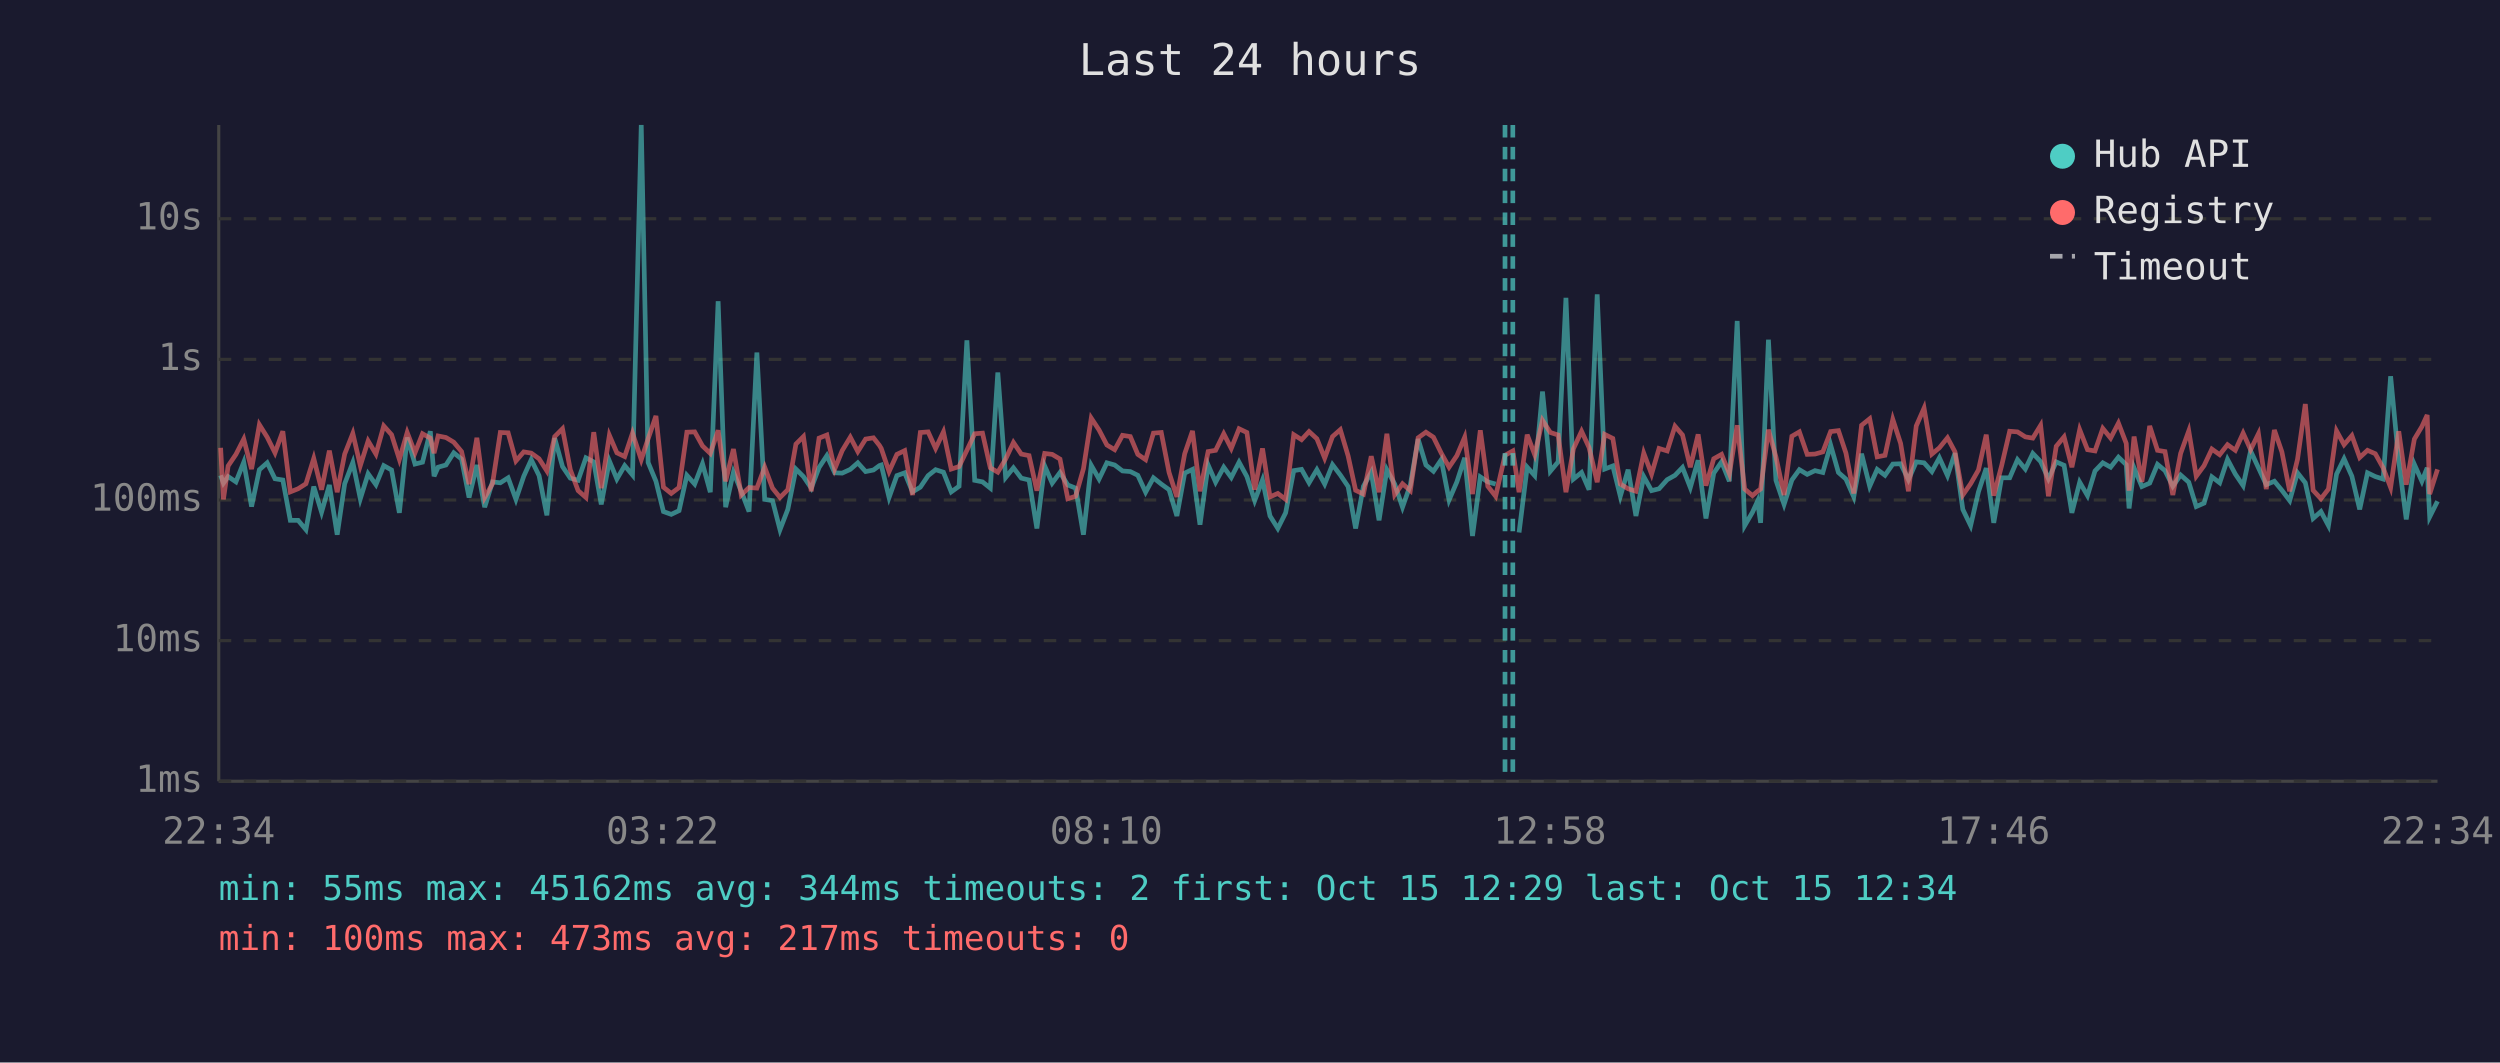
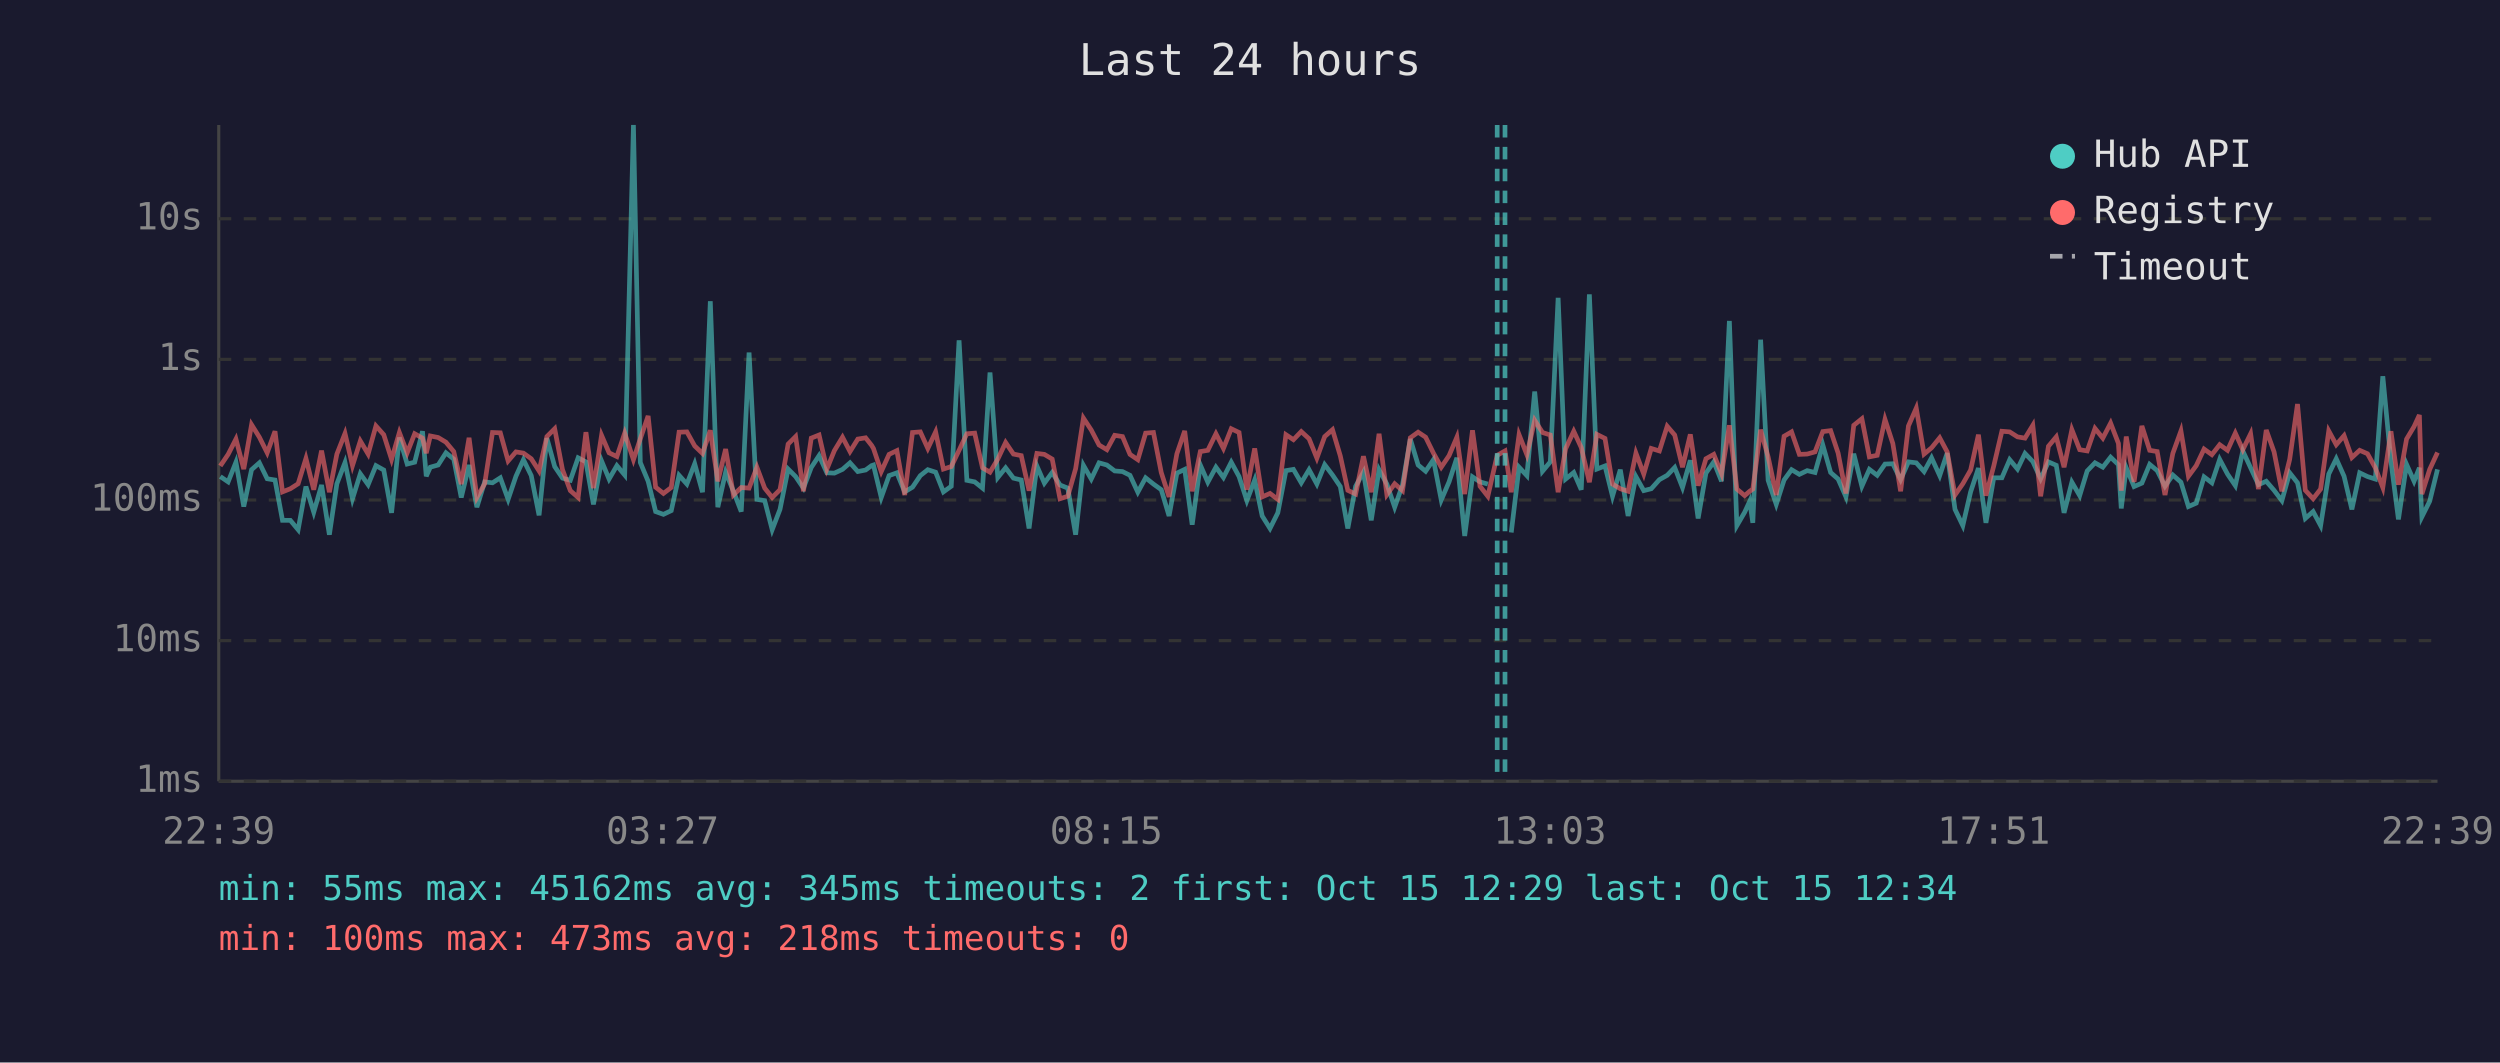
<svg xmlns="http://www.w3.org/2000/svg" viewBox="0 0 800 340" font-family="monospace" font-size="12">
  <rect width="800" height="340" fill="#1a1a2e" />
  <text x="400" y="24" fill="#e0e0e0" font-size="14" text-anchor="middle">Last 24 hours</text>
  <line x1="70" y1="40" x2="70" y2="250" stroke="#444" stroke-width="1" />
  <line x1="70" y1="250" x2="780" y2="250" stroke="#444" stroke-width="1" />
  <line x1="70" y1="250" x2="780" y2="250" stroke="#333" stroke-width="1" stroke-dasharray="4" />
  <text x="65" y="250" fill="#888" text-anchor="end" dominant-baseline="middle">1ms</text>
  <line x1="70" y1="205" x2="780" y2="205" stroke="#333" stroke-width="1" stroke-dasharray="4" />
  <text x="65" y="205" fill="#888" text-anchor="end" dominant-baseline="middle">10ms</text>
  <line x1="70" y1="160" x2="780" y2="160" stroke="#333" stroke-width="1" stroke-dasharray="4" />
  <text x="65" y="160" fill="#888" text-anchor="end" dominant-baseline="middle">100ms</text>
  <line x1="70" y1="115" x2="780" y2="115" stroke="#333" stroke-width="1" stroke-dasharray="4" />
  <text x="65" y="115" fill="#888" text-anchor="end" dominant-baseline="middle">1s</text>
  <line x1="70" y1="70" x2="780" y2="70" stroke="#333" stroke-width="1" stroke-dasharray="4" />
  <text x="65" y="70" fill="#888" text-anchor="end" dominant-baseline="middle">10s</text>
-   <text x="70" y="270" fill="#888" text-anchor="middle">22:34</text>
-   <text x="212" y="270" fill="#888" text-anchor="middle">03:22</text>
-   <text x="354" y="270" fill="#888" text-anchor="middle">08:10</text>
-   <text x="496" y="270" fill="#888" text-anchor="middle">12:58</text>
-   <text x="638" y="270" fill="#888" text-anchor="middle">17:46</text>
-   <text x="780" y="270" fill="#888" text-anchor="middle">22:34</text>
-   <polyline points="70.6,152.1 71.5,154.6 73.0,152.5 75.5,154.2 78.0,147.9 80.5,162.1 83.0,150.3 85.5,148.1 88.0,153.2 90.5,153.6 92.9,166.5 95.4,166.5 97.9,169.5 100.4,155.7 102.9,163.9 105.4,155.2 107.9,171.1 110.3,154.8 112.9,148.0 115.3,159.6 117.8,151.6 120.3,155.1 122.8,149.0 125.3,150.4 127.8,164.1 130.3,140.0 132.8,148.5 135.2,147.9 137.7,138.0 138.9,152.4 140.2,149.5 142.7,148.8 145.2,144.9 147.7,146.9 150.1,159.2 152.6,148.8 155.1,162.3 157.6,154.2 160.1,154.5 162.6,152.9 165.1,159.8 167.6,152.4 170.0,147.1 172.5,152.2 175.0,164.9 177.5,140.2 180.0,149.3 182.5,153.0 185.0,153.7 187.5,146.5 190.0,147.8 192.4,161.4 195.0,147.5 197.4,153.3 199.9,149.0 202.4,152.0 205.2,40.0 207.4,148.0 209.9,154.0 212.3,163.7 214.8,164.6 217.3,163.4 219.8,152.1 222.3,154.9 224.8,148.4 227.3,157.5 229.8,96.4 232.2,162.3 234.7,151.1 237.2,157.2 239.7,163.7 242.2,112.8 244.7,159.8 247.2,160.2 249.6,169.5 252.1,163.0 254.7,150.1 257.1,152.5 259.6,156.2 262.1,149.6 264.6,145.8 267.1,151.3 269.5,151.4 272.1,150.2 274.5,148.1 277.0,150.9 279.5,150.4 281.4,149.0 282.0,148.8 284.5,159.2 287.0,152.2 289.5,151.3 292.0,157.4 294.5,155.9 297.0,152.2 299.4,150.3 301.9,151.1 304.4,157.4 306.9,155.6 309.4,108.9 311.9,153.7 314.4,154.2 316.9,156.2 319.3,119.2 321.8,152.8 324.3,149.7 326.8,153.0 329.3,153.6 331.8,169.1 334.3,149.1 336.7,154.6 339.2,151.2 341.7,155.2 344.2,156.2 346.7,171.1 349.2,148.9 351.7,153.3 354.2,148.1 356.7,148.8 359.2,150.7 361.7,150.9 364.1,152.1 366.6,157.5 369.1,152.9 371.6,154.9 374.1,156.7 376.6,165.1 379.1,151.4 381.6,150.2 384.0,167.9 386.6,148.8 389.0,154.3 391.6,149.5 394.0,152.8 396.5,147.9 399.0,152.5 401.5,160.2 404.0,153.6 406.4,165.1 408.9,169.1 411.4,164.1 414.0,150.6 416.5,150.2 418.9,154.5 421.4,150.3 423.9,154.9 426.4,148.7 428.9,152.0 431.4,155.7 433.8,169.1 436.3,155.6 438.8,151.1 441.3,166.5 443.8,150.3 446.3,154.9 448.8,162.3 451.3,155.2 453.8,140.5 456.3,148.8 458.7,150.8 461.2,147.1 463.7,160.0 466.2,154.2 468.7,146.5 471.2,171.5 473.7,152.6 476.1,154.2 478.6,154.9" fill="none" stroke="#4ecdc4" stroke-width="1.5" opacity="0.6" />
-   <polyline points="486.1,170.4 488.7,149.5 491.1,152.2 493.6,125.3 496.1,150.8 498.6,147.8 501.1,95.3 503.5,153.3 506.1,151.2 508.5,156.7 511.1,94.2 513.5,150.1 516.1,149.1 518.5,158.8 521.0,150.3 523.5,165.1 526.0,152.5 528.5,157.0 530.9,156.4 533.5,153.5 536.0,152.1 538.4,149.6 540.9,156.0 543.4,147.3 545.9,165.9 548.4,151.4 550.9,147.8 553.4,154.0 555.9,102.7 558.3,168.2 560.8,163.9 562.4,160.4 563.4,167.3 565.9,108.7 568.3,153.7 570.9,161.4 573.4,153.6 575.8,150.3 578.3,151.8 580.8,150.6 583.3,151.2 585.8,142.4 588.3,151.2 590.7,153.3 593.2,159.0 595.7,145.2 598.3,155.6 600.7,150.2 603.2,152.1 605.7,148.5 608.2,148.4 610.7,153.5 613.2,147.8 615.7,148.1 618.2,150.9 620.6,146.5 623.2,152.2 625.6,145.0 628.1,163.0 630.6,168.2 633.1,157.4 635.6,149.8 638.0,167.3 640.5,152.9 643.1,152.9 645.6,147.1 648.1,150.1 650.5,145.1 653.0,147.7 655.5,153.2 658.0,147.8 660.5,148.9 663.0,164.1 665.5,154.3 668.0,158.6 670.4,150.7 672.9,148.1 675.4,149.5 677.9,146.3 680.4,148.7 681.3,162.7 682.9,149.7 685.4,155.7 687.9,154.6 690.4,148.6 692.8,150.6 695.3,155.6 697.8,152.0 700.4,154.3 702.8,162.1 705.3,161.0 707.8,152.6 710.3,154.5 712.8,147.0 715.3,151.7 717.8,155.4 720.2,144.3 722.7,149.7 725.2,155.1 727.8,154.0 730.2,156.9 732.7,160.2 735.2,151.3 737.7,154.5 740.2,165.9 742.7,163.7 745.1,168.2 747.7,151.7 750.1,146.8 752.6,152.4 755.1,163.0 757.6,151.3 760.1,152.5 762.6,153.3 765.0,120.4 767.6,147.6 770.0,166.2 772.6,148.6 775.0,154.0 776.7,149.7 777.5,165.4 780.0,160.4" fill="none" stroke="#4ecdc4" stroke-width="1.5" opacity="0.6" />
-   <polyline points="70.6,143.3 71.5,159.8 73.0,149.1 75.5,145.4 78.0,140.5 80.5,150.1 83.0,135.9 85.5,139.9 88.0,144.9 90.5,138.0 92.9,157.4 95.4,156.4 97.9,154.8 100.4,146.7 102.9,156.7 105.4,144.2 107.9,157.5 110.3,145.3 112.9,138.7 115.3,149.0 117.8,141.1 120.3,145.3 122.8,136.3 125.3,139.1 127.8,147.0 130.3,138.4 132.8,144.9 135.2,138.8 137.7,140.2 138.9,145.0 140.2,139.5 142.7,140.0 145.2,141.5 147.7,144.5 150.1,154.9 152.6,140.1 155.1,159.2 157.6,154.8 160.1,138.4 162.6,138.5 165.1,147.5 167.6,144.6 170.0,145.0 172.5,146.8 175.0,150.7 177.5,139.7 180.0,137.2 182.5,150.3 185.0,157.0 187.5,159.2 190.0,138.3 192.4,156.2 195.0,139.3 197.4,144.9 199.9,146.1 202.4,138.6 205.2,147.1 207.4,140.4 209.9,133.1 212.3,155.9 214.8,157.9 217.3,156.0 219.8,138.3 222.3,138.2 224.8,142.7 227.3,145.1 229.8,137.7 232.2,154.0 234.7,143.7 237.2,158.4 239.7,156.0 242.2,156.2 244.7,149.5 247.2,156.2 249.6,159.2 252.1,156.7 254.7,142.1 257.1,139.7 259.6,157.2 262.1,140.2 264.6,139.2 267.1,150.1 269.5,144.2 272.1,139.9 274.5,144.5 277.0,140.5 279.5,140.1 281.4,142.5 282.0,143.5 284.5,150.9 287.0,145.4 289.5,144.2 292.0,158.4 294.5,138.4 297.0,138.2 299.4,143.5 301.9,138.2 304.4,150.1 306.9,149.3 309.4,144.1 311.9,138.8 314.4,138.6 316.9,149.7 319.3,151.1 321.8,146.9 324.3,141.6 326.8,145.3 329.3,145.8 331.8,157.0 334.3,145.1 336.7,145.4 339.2,146.9 341.7,159.6 344.2,158.8 346.7,150.0 349.2,133.8 351.7,137.6 354.2,142.4 356.7,143.9 359.2,139.3 361.7,139.7 364.1,145.4 366.6,147.1 369.1,138.6 371.6,138.4 374.1,151.2 376.6,159.0 379.1,145.2 381.6,137.9 384.0,157.2 386.6,144.5 389.0,144.1 391.6,138.8 394.0,143.5 396.5,137.2 399.0,138.4 401.5,156.7 404.0,143.5 406.4,159.0 408.9,157.9 411.4,159.8 414.0,139.1 416.5,140.7 418.9,138.1 421.4,140.4 423.9,146.6 426.4,139.7 428.9,137.5 431.4,145.9 433.8,156.9 436.3,158.1 438.8,146.0 441.3,157.5 443.8,138.8 446.3,158.3 448.8,154.8 451.3,157.0 453.8,140.1 456.3,138.3 458.7,139.9 461.2,145.0 463.7,149.5 466.2,145.8 468.7,139.9 471.2,158.1 473.7,137.7 476.1,155.6 478.6,158.8 481.6,145.7 484.1,144.3 486.1,157.5 488.7,139.1 491.1,145.5 493.6,134.5 496.1,138.4 498.6,139.2 501.1,157.5 503.5,143.6 506.1,138.0 508.5,143.2 511.1,154.3 513.5,139.0 516.1,140.3 518.5,154.9 521.0,156.4 523.5,157.2 526.0,145.0 528.5,151.7 530.9,143.5 533.5,144.3 536.0,136.4 538.4,139.2 540.9,149.5 543.4,139.0 545.9,155.4 548.4,146.8 550.9,145.4 553.4,151.6 555.9,136.1 558.3,156.5 560.8,158.6 562.4,157.2 563.4,156.5 565.9,137.5 568.3,146.2 570.9,158.4 573.4,139.6 575.8,138.2 578.3,145.4 580.8,145.3 583.3,144.6 585.8,138.1 588.3,137.8 590.7,145.0 593.2,157.9 595.7,136.1 598.3,134.0 600.7,146.2 603.2,145.7 605.7,134.2 608.2,141.9 610.7,157.2 613.2,136.3 615.7,130.6 618.2,145.3 620.6,143.3 623.2,140.1 625.6,144.6 628.1,158.4 630.6,154.8 633.1,150.4 635.6,139.1 638.0,158.6 640.5,149.1 643.1,138.0 645.6,138.2 648.1,139.8 650.5,140.2 653.0,136.1 655.5,158.8 658.0,142.8 660.5,139.8 663.0,149.5 665.5,137.5 668.0,143.9 670.4,144.3 672.9,137.1 675.4,140.2 677.9,135.4 680.4,141.9 681.3,157.0 682.9,139.7 685.4,154.2 687.9,136.3 690.4,144.1 692.8,144.5 695.3,158.4 697.8,145.1 700.4,137.9 702.8,152.4 705.3,149.0 707.8,143.7 710.3,145.5 712.8,142.3 715.3,144.1 717.8,138.6 720.2,143.9 722.7,138.8 725.2,156.5 727.8,137.6 730.2,144.6 732.7,157.2 735.2,147.0 737.7,129.3 740.2,156.9 742.7,159.6 745.1,156.5 747.7,137.9 750.1,142.3 752.6,139.4 755.1,146.4 757.6,144.1 760.1,145.2 762.6,149.7 765.0,156.0 767.6,138.0 770.0,155.1 772.6,140.5 775.0,136.5 776.7,132.8 777.5,158.1 780.0,150.2" fill="none" stroke="#ff6b6b" stroke-width="1.5" opacity="0.6" />
+   <text x="70" y="270" fill="#888" text-anchor="middle">22:39</text>
+   <text x="212" y="270" fill="#888" text-anchor="middle">03:27</text>
+   <text x="354" y="270" fill="#888" text-anchor="middle">08:15</text>
+   <text x="496" y="270" fill="#888" text-anchor="middle">13:03</text>
+   <text x="638" y="270" fill="#888" text-anchor="middle">17:51</text>
+   <text x="780" y="270" fill="#888" text-anchor="middle">22:39</text>
+   <polyline points="70.5,152.5 73.0,154.2 75.5,147.9 78.0,162.1 80.5,150.3 83.0,148.1 85.5,153.2 88.0,153.6 90.4,166.5 92.9,166.5 95.4,169.5 97.9,155.7 100.4,163.9 102.9,155.2 105.4,171.1 107.8,154.8 110.4,148.0 112.8,159.6 115.3,151.6 117.8,155.1 120.3,149.0 122.8,150.4 125.3,164.1 127.8,140.0 130.3,148.5 132.7,147.9 135.2,138.0 136.4,152.4 137.7,149.5 140.2,148.8 142.7,144.9 145.2,146.9 147.6,159.2 150.1,148.8 152.6,162.3 155.1,154.2 157.6,154.5 160.1,152.9 162.6,159.8 165.1,152.4 167.5,147.1 170.0,152.2 172.5,164.9 175.0,140.2 177.5,149.3 180.0,153.0 182.5,153.7 185.0,146.5 187.5,147.8 189.9,161.4 192.5,147.5 194.9,153.3 197.4,149.0 199.9,152.0 202.7,40.0 204.9,148.0 207.4,154.0 209.8,163.7 212.3,164.6 214.8,163.4 217.3,152.1 219.8,154.9 222.3,148.4 224.8,157.5 227.3,96.4 229.7,162.3 232.2,151.1 234.7,157.2 237.2,163.7 239.7,112.8 242.2,159.8 244.7,160.2 247.1,169.5 249.6,163.0 252.2,150.1 254.6,152.5 257.1,156.2 259.6,149.6 262.1,145.8 264.6,151.3 267.0,151.4 269.6,150.2 272.0,148.1 274.5,150.9 277.0,150.4 278.9,149.0 279.5,148.8 282.0,159.2 284.5,152.2 287.0,151.3 289.5,157.4 292.0,155.9 294.5,152.2 296.9,150.3 299.4,151.1 301.9,157.4 304.4,155.6 306.9,108.9 309.4,153.7 311.9,154.2 314.4,156.2 316.8,119.2 319.3,152.8 321.8,149.7 324.3,153.0 326.8,153.6 329.3,169.1 331.8,149.1 334.2,154.6 336.7,151.2 339.2,155.2 341.7,156.2 344.2,171.1 346.7,148.9 349.2,153.3 351.7,148.1 354.2,148.8 356.7,150.7 359.2,150.9 361.6,152.1 364.1,157.5 366.6,152.9 369.1,154.9 371.6,156.7 374.1,165.1 376.6,151.4 379.1,150.2 381.5,167.9 384.1,148.8 386.5,154.3 389.1,149.5 391.5,152.8 394.0,147.9 396.5,152.5 399.0,160.2 401.5,153.6 403.9,165.1 406.4,169.1 408.9,164.1 411.5,150.6 413.9,150.2 416.4,154.5 418.9,150.3 421.4,154.9 423.9,148.7 426.4,152.0 428.9,155.7 431.3,169.1 433.8,155.6 436.3,151.1 438.8,166.5 441.3,150.3 443.8,154.9 446.3,162.3 448.8,155.2 451.3,140.5 453.8,148.8 456.2,150.8 458.7,147.1 461.2,160.0 463.7,154.2 466.2,146.5 468.7,171.5 471.2,152.6 473.6,154.2 476.1,154.9" fill="none" stroke="#4ecdc4" stroke-width="1.5" opacity="0.6" />
+   <polyline points="483.6,170.4 486.1,149.5 488.6,152.2 491.1,125.3 493.6,150.8 496.1,147.8 498.6,95.3 501.0,153.3 503.6,151.2 506.0,156.7 508.6,94.2 511.0,150.1 513.6,149.1 516.0,158.8 518.5,150.3 521.0,165.1 523.5,152.5 526.0,157.0 528.4,156.4 531.0,153.5 533.5,152.1 535.9,149.6 538.4,156.0 540.9,147.3 543.4,165.9 545.9,151.4 548.4,147.8 550.9,154.0 553.4,102.7 555.8,168.2 558.3,163.9 559.9,160.4 560.9,167.3 563.4,108.7 565.8,153.7 568.4,161.4 570.9,153.6 573.3,150.3 575.8,151.8 578.3,150.6 580.8,151.2 583.3,142.4 585.8,151.2 588.2,153.3 590.7,159.0 593.2,145.2 595.8,155.6 598.2,150.2 600.7,152.1 603.2,148.5 605.7,148.4 608.2,153.5 610.7,147.8 613.2,148.1 615.7,150.9 618.1,146.5 620.7,152.2 623.1,145.0 625.6,163.0 628.1,168.2 630.6,157.4 633.1,149.8 635.5,167.3 638.0,152.9 640.6,152.9 643.1,147.1 645.6,150.1 648.0,145.1 650.5,147.7 653.0,153.2 655.5,147.8 658.0,148.9 660.5,164.1 663.0,154.3 665.5,158.6 667.9,150.7 670.4,148.1 672.9,149.5 675.4,146.3 677.9,148.7 678.8,162.7 680.4,149.7 682.9,155.7 685.4,154.6 687.9,148.6 690.3,150.6 692.8,155.6 695.3,152.0 697.9,154.3 700.3,162.1 702.8,161.0 705.3,152.6 707.8,154.5 710.3,147.0 712.8,151.7 715.3,155.4 717.7,144.3 720.2,149.7 722.7,155.1 725.2,154.0 727.7,156.9 730.2,160.2 732.7,151.3 735.2,154.5 737.7,165.9 740.2,163.7 742.6,168.2 745.2,151.7 747.6,146.8 750.1,152.4 752.6,163.0 755.1,151.3 757.6,152.5 760.1,153.3 762.5,120.4 765.1,147.6 767.5,166.2 770.1,148.6 772.5,154.0 774.2,149.7 775.0,165.4 777.5,160.4 780.0,150.2" fill="none" stroke="#4ecdc4" stroke-width="1.5" opacity="0.6" />
+   <polyline points="70.5,149.1 73.0,145.4 75.5,140.5 78.0,150.1 80.5,135.9 83.0,139.9 85.5,144.9 88.0,138.0 90.4,157.4 92.9,156.4 95.4,154.8 97.9,146.7 100.4,156.7 102.9,144.2 105.4,157.5 107.8,145.3 110.4,138.7 112.8,149.0 115.3,141.1 117.8,145.3 120.3,136.3 122.8,139.1 125.3,147.0 127.8,138.4 130.3,144.9 132.7,138.8 135.2,140.2 136.4,145.0 137.7,139.5 140.2,140.0 142.7,141.5 145.2,144.5 147.6,154.9 150.1,140.1 152.6,159.2 155.1,154.8 157.6,138.4 160.1,138.5 162.6,147.5 165.1,144.6 167.5,145.0 170.0,146.8 172.5,150.7 175.0,139.7 177.5,137.2 180.0,150.3 182.5,157.0 185.0,159.2 187.5,138.3 189.9,156.2 192.5,139.3 194.9,144.9 197.4,146.1 199.9,138.6 202.7,147.1 204.9,140.4 207.4,133.1 209.8,155.9 212.3,157.9 214.8,156.0 217.3,138.3 219.8,138.2 222.3,142.7 224.8,145.1 227.3,137.7 229.7,154.0 232.2,143.7 234.7,158.4 237.2,156.0 239.7,156.2 242.2,149.5 244.7,156.2 247.1,159.2 249.6,156.7 252.2,142.1 254.6,139.7 257.1,157.2 259.6,140.2 262.1,139.2 264.6,150.1 267.0,144.2 269.6,139.9 272.0,144.5 274.5,140.5 277.0,140.1 278.9,142.5 279.5,143.5 282.0,150.9 284.5,145.4 287.0,144.2 289.5,158.4 292.0,138.4 294.5,138.2 296.9,143.5 299.4,138.2 301.9,150.1 304.4,149.3 306.9,144.1 309.4,138.8 311.9,138.6 314.4,149.7 316.8,151.1 319.3,146.9 321.8,141.6 324.3,145.3 326.8,145.8 329.3,157.0 331.8,145.1 334.2,145.4 336.7,146.9 339.2,159.6 341.7,158.8 344.2,150.0 346.7,133.8 349.2,137.6 351.7,142.4 354.2,143.9 356.7,139.3 359.2,139.7 361.6,145.4 364.1,147.1 366.6,138.6 369.1,138.4 371.6,151.2 374.1,159.0 376.6,145.2 379.1,137.9 381.5,157.2 384.1,144.5 386.5,144.1 389.1,138.8 391.5,143.5 394.0,137.2 396.5,138.4 399.0,156.7 401.5,143.5 403.9,159.0 406.4,157.9 408.9,159.8 411.5,139.1 413.9,140.7 416.4,138.1 418.9,140.4 421.4,146.6 423.9,139.7 426.4,137.5 428.9,145.9 431.3,156.9 433.8,158.1 436.3,146.0 438.8,157.5 441.3,138.8 443.8,158.3 446.3,154.8 448.8,157.0 451.3,140.1 453.8,138.3 456.2,139.9 458.7,145.0 461.2,149.5 463.7,145.8 466.2,139.9 468.7,158.1 471.2,137.7 473.6,155.6 476.1,158.8 479.1,145.7 481.6,144.3 483.6,157.5 486.1,139.1 488.6,145.5 491.1,134.5 493.6,138.4 496.1,139.2 498.6,157.5 501.0,143.6 503.6,138.0 506.0,143.2 508.6,154.3 511.0,139.0 513.6,140.3 516.0,154.9 518.5,156.4 521.0,157.2 523.5,145.0 526.0,151.7 528.4,143.5 531.0,144.3 533.5,136.4 535.9,139.2 538.4,149.5 540.9,139.0 543.4,155.4 545.9,146.8 548.4,145.4 550.9,151.6 553.4,136.1 555.8,156.5 558.3,158.6 559.9,157.2 560.9,156.5 563.4,137.5 565.8,146.2 568.4,158.4 570.9,139.6 573.3,138.2 575.8,145.4 578.3,145.3 580.8,144.6 583.3,138.1 585.8,137.8 588.2,145.0 590.7,157.9 593.2,136.1 595.8,134.0 598.2,146.2 600.7,145.7 603.2,134.2 605.7,141.9 608.2,157.2 610.7,136.3 613.2,130.6 615.7,145.3 618.1,143.3 620.7,140.1 623.1,144.6 625.6,158.4 628.1,154.8 630.6,150.4 633.1,139.1 635.5,158.6 638.0,149.1 640.6,138.0 643.1,138.2 645.6,139.8 648.0,140.2 650.5,136.1 653.0,158.8 655.5,142.8 658.0,139.8 660.5,149.5 663.0,137.5 665.5,143.9 667.9,144.3 670.4,137.1 672.9,140.2 675.4,135.4 677.9,141.9 678.8,157.0 680.4,139.7 682.9,154.2 685.4,136.3 687.9,144.1 690.3,144.5 692.8,158.4 695.3,145.1 697.9,137.9 700.3,152.4 702.8,149.0 705.3,143.7 707.8,145.5 710.3,142.3 712.8,144.1 715.3,138.6 717.7,143.9 720.2,138.8 722.7,156.5 725.2,137.6 727.7,144.6 730.2,157.2 732.7,147.0 735.2,129.3 737.7,156.9 740.2,159.6 742.6,156.5 745.2,137.9 747.6,142.3 750.1,139.4 752.6,146.4 755.1,144.1 757.6,145.2 760.1,149.7 762.5,156.0 765.1,138.0 767.5,155.1 770.1,140.5 772.5,136.5 774.2,132.8 775.0,158.1 777.5,150.2 780.0,144.8" fill="none" stroke="#ff6b6b" stroke-width="1.5" opacity="0.6" />
+   <line x1="479.1" y1="40" x2="479.1" y2="250" stroke="#4ecdc4" stroke-width="1.5" stroke-dasharray="4,3" opacity="0.7" />
  <line x1="481.6" y1="40" x2="481.6" y2="250" stroke="#4ecdc4" stroke-width="1.5" stroke-dasharray="4,3" opacity="0.7" />
-   <line x1="484.1" y1="40" x2="484.1" y2="250" stroke="#4ecdc4" stroke-width="1.5" stroke-dasharray="4,3" opacity="0.7" />
  <circle cx="660" cy="50" r="4" fill="#4ecdc4" />
  <text x="670" y="50" fill="#e0e0e0" dominant-baseline="middle">Hub API</text>
  <circle cx="660" cy="68" r="4" fill="#ff6b6b" />
  <text x="670" y="68" fill="#e0e0e0" dominant-baseline="middle">Registry</text>
  <line x1="656" y1="82" x2="664" y2="82" stroke="#e0e0e0" stroke-width="1.5" stroke-dasharray="4,3" opacity="0.7" />
  <text x="670" y="86" fill="#e0e0e0" dominant-baseline="middle">Timeout</text>
-   <text x="70" y="288" fill="#4ecdc4" font-size="11">min: 55ms  max: 45162ms  avg: 344ms  timeouts: 2  first: Oct 15 12:29  last: Oct 15 12:34</text>
-   <text x="70" y="304" fill="#ff6b6b" font-size="11">min: 100ms  max: 473ms  avg: 217ms  timeouts: 0</text>
+   <text x="70" y="288" fill="#4ecdc4" font-size="11">min: 55ms  max: 45162ms  avg: 345ms  timeouts: 2  first: Oct 15 12:29  last: Oct 15 12:34</text>
+   <text x="70" y="304" fill="#ff6b6b" font-size="11">min: 100ms  max: 473ms  avg: 218ms  timeouts: 0</text>
</svg>
